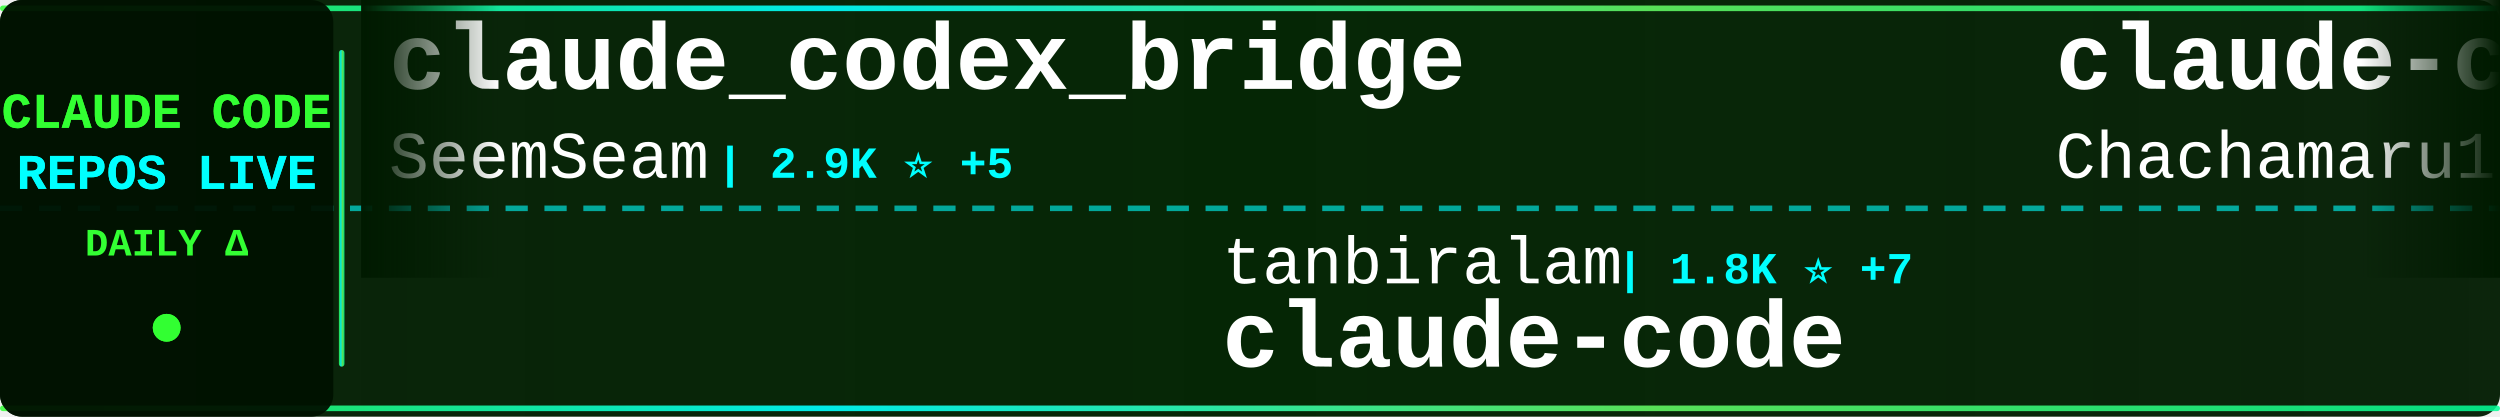
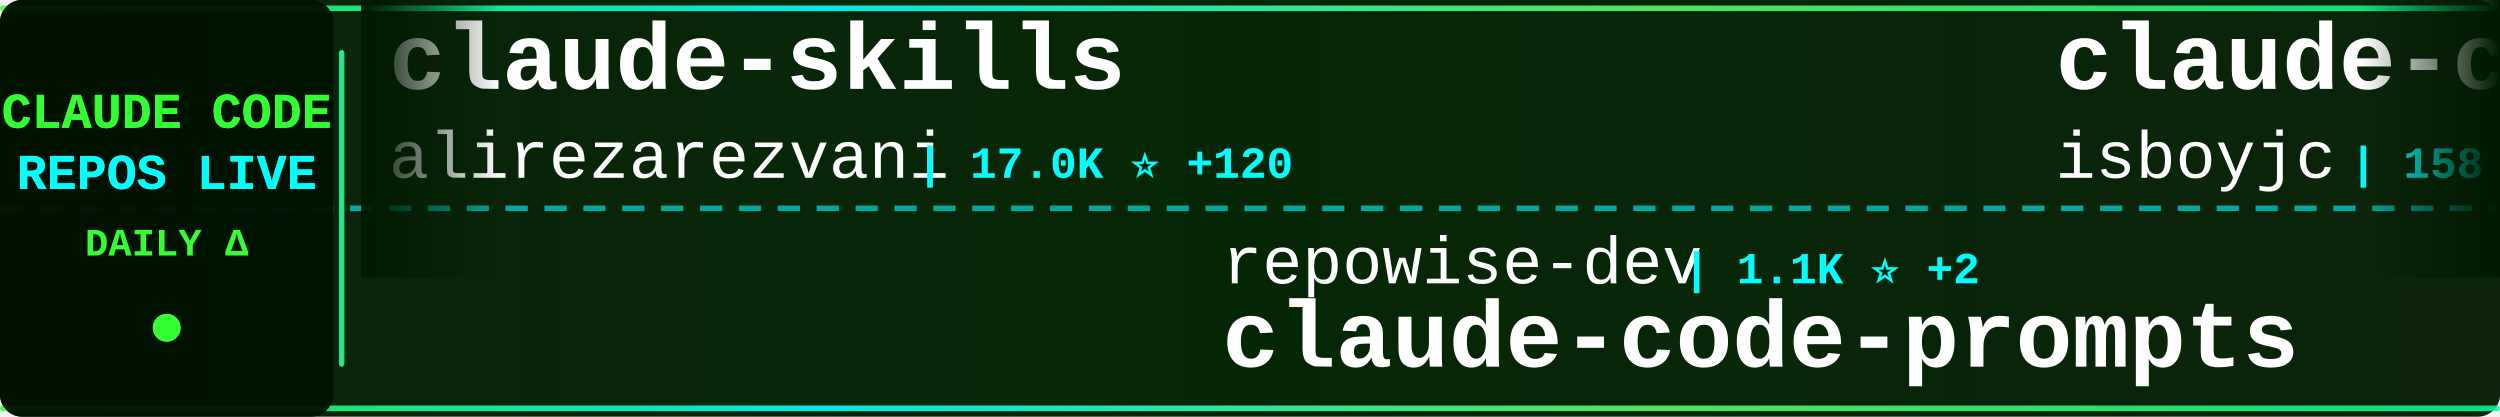
<svg xmlns="http://www.w3.org/2000/svg" width="900" height="150">
  <defs>
    <linearGradient id="tickerBg" x1="0%" y1="0%" x2="100%" y2="0%">
      <stop offset="0%" style="stop-color:#001a00;stop-opacity:0.95" />
      <stop offset="50%" style="stop-color:#002200;stop-opacity:0.98" />
      <stop offset="100%" style="stop-color:#001a00;stop-opacity:0.95" />
    </linearGradient>
    <linearGradient id="borderGrad" x1="0%" y1="0%" x2="100%" y2="0%">
      <stop offset="0%" style="stop-color:#33ff33;stop-opacity:0.85">
        <animate attributeName="stop-opacity" values="0.85;1;0.85" dur="2s" repeatCount="indefinite" />
      </stop>
      <stop offset="33%" style="stop-color:#00ffff;stop-opacity:0.9">
        <animate attributeName="stop-opacity" values="0.9;1;0.9" dur="2.2s" repeatCount="indefinite" />
      </stop>
      <stop offset="66%" style="stop-color:#66ff66;stop-opacity:0.85">
        <animate attributeName="stop-opacity" values="0.85;1;0.85" dur="1.8s" repeatCount="indefinite" />
      </stop>
      <stop offset="100%" style="stop-color:#00ff99;stop-opacity:0.85">
        <animate attributeName="stop-opacity" values="0.85;1;0.85" dur="2s" repeatCount="indefinite" />
      </stop>
    </linearGradient>
    <filter id="textGlow">
      <feGaussianBlur stdDeviation="0.1" result="coloredBlur" />
      <feMerge>
        <feMergeNode in="coloredBlur" />
        <feMergeNode in="SourceGraphic" />
      </feMerge>
    </filter>
    <filter id="metricGlow">
      <feGaussianBlur stdDeviation="0.2" result="coloredBlur" />
      <feMerge>
        <feMergeNode in="coloredBlur" />
        <feMergeNode in="SourceGraphic" />
      </feMerge>
    </filter>
    <linearGradient id="leftFade" x1="0%" y1="0%" x2="100%" y2="0%">
      <stop offset="0%" style="stop-color:#001a00;stop-opacity:1" />
      <stop offset="100%" style="stop-color:#001a00;stop-opacity:0" />
    </linearGradient>
    <linearGradient id="rightFade" x1="0%" y1="0%" x2="100%" y2="0%">
      <stop offset="0%" style="stop-color:#001a00;stop-opacity:0" />
      <stop offset="100%" style="stop-color:#001a00;stop-opacity:1" />
    </linearGradient>
  </defs>
  <rect width="900" height="150" fill="url(#tickerBg)" rx="8" />
  <rect x="0" y="2" width="900" height="2" fill="url(#borderGrad)" rx="1" />
  <rect x="0" y="146" width="900" height="2" fill="url(#borderGrad)" rx="1" />
  <line x1="0" y1="75" x2="900" y2="75" stroke="#00ffff" stroke-width="2" stroke-dasharray="8 6" opacity="0.6" />
  <rect x="0" y="0" width="120" height="150" fill="#001100" opacity="0.95" rx="8" />
  <text x="60" y="46" font-family="'Courier New', monospace" font-size="18" font-weight="bold" fill="#33ff33" text-anchor="middle" filter="url(#textGlow)">
    CLAUDE CODE
  </text>
  <text x="60" y="68" font-family="'Courier New', monospace" font-size="18" font-weight="bold" fill="#00ffff" text-anchor="middle" filter="url(#textGlow)">
    REPOS LIVE
  </text>
  <text x="60" y="92" font-family="'Courier New', monospace" font-size="14" font-weight="bold" fill="#33ff33" text-anchor="middle">
    DAILY Δ
  </text>
  <circle cx="60" cy="118" r="5" fill="#33ff33" filter="url(#metricGlow)">
    <animate attributeName="r" values="4;6;4" dur="1.5s" repeatCount="indefinite" />
    <animate attributeName="opacity" values="0.6;1;0.6" dur="1.5s" repeatCount="indefinite" />
  </circle>
  <rect x="122" y="18" width="2" height="114" fill="url(#borderGrad)" rx="1" />
  <clipPath id="tickerClip">
    <rect x="130" y="0" width="770" height="150" />
  </clipPath>
  <g clip-path="url(#tickerClip)">
    <g id="tickerItems">
      <animateTransform attributeName="transform" attributeType="XML" type="translate" from="0 0" to="-3000 0" dur="54s" repeatCount="indefinite" />
      <g transform="translate(0, 0)">
-         <text x="140" y="32" font-family="'Courier New', monospace" font-size="34" font-weight="bold" fill="#ffffff">claude_codex_bridge</text>
-         <text x="140" y="64" font-family="'Courier New', monospace" font-size="24" font-weight="normal" fill="#ffffff" opacity="1.0">SeemSeam</text>
-         <text x="258" y="64" font-family="'Courier New', monospace" font-size="16" font-weight="bold" fill="#00ffff"> | 2.9K ⭐ +5</text>
+         <text x="140" y="32" font-family="'Courier New', monospace" font-size="34" font-weight="bold" fill="#ffffff">claude-skills</text>
+         <text x="140" y="64" font-family="'Courier New', monospace" font-size="24" font-weight="normal" fill="#ffffff" opacity="1.0">alirezarezvani</text>
+         <text x="330" y="64" font-family="'Courier New', monospace" font-size="16" font-weight="bold" fill="#00ffff"> | 17.0K ⭐ +120</text>
      </g>
      <g transform="translate(300, 0)">
-         <text x="140" y="102" font-family="'Courier New', monospace" font-size="24" font-weight="normal" fill="#ffffff" opacity="1.0">tanbiralam</text>
-         <text x="282" y="102" font-family="'Courier New', monospace" font-size="16" font-weight="bold" fill="#00ffff"> | 1.8K ⭐ +7</text>
-         <text x="140" y="132" font-family="'Courier New', monospace" font-size="34" font-weight="bold" fill="#ffffff">claude-code</text>
+         <text x="140" y="102" font-family="'Courier New', monospace" font-size="24" font-weight="normal" fill="#ffffff" opacity="1.0">repowise-dev</text>
+         <text x="306" y="102" font-family="'Courier New', monospace" font-size="16" font-weight="bold" fill="#00ffff"> | 1.1K ⭐ +2</text>
+         <text x="140" y="132" font-family="'Courier New', monospace" font-size="34" font-weight="bold" fill="#ffffff">claude-code-prompts</text>
      </g>
      <g transform="translate(600, 0)">
-         <text x="140" y="32" font-family="'Courier New', monospace" font-size="34" font-weight="bold" fill="#ffffff">claude-code-harness</text>
-         <text x="140" y="64" font-family="'Courier New', monospace" font-size="24" font-weight="normal" fill="#ffffff" opacity="1.0">Chachamaru127</text>
-         <text x="318" y="64" font-family="'Courier New', monospace" font-size="16" font-weight="bold" fill="#00ffff"> | 2.6K ⭐ +76</text>
+         <text x="140" y="32" font-family="'Courier New', monospace" font-size="34" font-weight="bold" fill="#ffffff">claude-code</text>
+         <text x="140" y="64" font-family="'Courier New', monospace" font-size="24" font-weight="normal" fill="#ffffff" opacity="1.0">isboyjc</text>
+         <text x="246" y="64" font-family="'Courier New', monospace" font-size="16" font-weight="bold" fill="#00ffff"> | 158 ⭐</text>
      </g>
      <g transform="translate(900, 0)">
+         <text x="140" y="102" font-family="'Courier New', monospace" font-size="24" font-weight="normal" fill="#ffffff" opacity="1.0">anthropics</text>
+         <text x="282" y="102" font-family="'Courier New', monospace" font-size="16" font-weight="bold" fill="#00ffff"> | 146.0K ⭐ +450</text>
+         <text x="140" y="132" font-family="'Courier New', monospace" font-size="34" font-weight="bold" fill="#ffffff">skills</text>
+       </g>
+       <g transform="translate(1200, 0)">
+         <text x="140" y="32" font-family="'Courier New', monospace" font-size="34" font-weight="bold" fill="#ffffff">claude-code</text>
+         <text x="140" y="64" font-family="'Courier New', monospace" font-size="24" font-weight="normal" fill="#ffffff" opacity="1.0">xorespesp</text>
+         <text x="270" y="64" font-family="'Courier New', monospace" font-size="16" font-weight="bold" fill="#00ffff"> | 226 ⭐</text>
+       </g>
+       <g transform="translate(1500, 0)">
        <text x="140" y="102" font-family="'Courier New', monospace" font-size="24" font-weight="normal" fill="#ffffff" opacity="1.0">hangsman</text>
        <text x="258" y="102" font-family="'Courier New', monospace" font-size="16" font-weight="bold" fill="#00ffff"> | 781 ⭐</text>
        <text x="140" y="132" font-family="'Courier New', monospace" font-size="34" font-weight="bold" fill="#ffffff">claude-code-source</text>
      </g>
-       <g transform="translate(1200, 0)">
-         <text x="140" y="32" font-family="'Courier New', monospace" font-size="34" font-weight="bold" fill="#ffffff">claude-code-security-rev...</text>
-         <text x="140" y="64" font-family="'Courier New', monospace" font-size="24" font-weight="normal" fill="#ffffff" opacity="1.0">anthropics</text>
-         <text x="282" y="64" font-family="'Courier New', monospace" font-size="16" font-weight="bold" fill="#00ffff"> | 4.9K ⭐ +11</text>
-       </g>
-       <g transform="translate(1500, 0)">
-         <text x="140" y="102" font-family="'Courier New', monospace" font-size="24" font-weight="normal" fill="#ffffff" opacity="1.0">liuup</text>
-         <text x="222" y="102" font-family="'Courier New', monospace" font-size="16" font-weight="bold" fill="#00ffff"> | 2.9K ⭐ +20</text>
-         <text x="140" y="132" font-family="'Courier New', monospace" font-size="34" font-weight="bold" fill="#ffffff">claude-code-analysis</text>
-       </g>
      <g transform="translate(1800, 0)">
-         <text x="140" y="32" font-family="'Courier New', monospace" font-size="34" font-weight="bold" fill="#ffffff">Claude-Code-Usage-Monito...</text>
-         <text x="140" y="64" font-family="'Courier New', monospace" font-size="24" font-weight="normal" fill="#ffffff" opacity="1.0">Maciek-roboblog</text>
-         <text x="342" y="64" font-family="'Courier New', monospace" font-size="16" font-weight="bold" fill="#00ffff"> | 8.1K ⭐ +6</text>
+         <text x="140" y="32" font-family="'Courier New', monospace" font-size="34" font-weight="bold" fill="#ffffff">awesome-claude-code-suba...</text>
+         <text x="140" y="64" font-family="'Courier New', monospace" font-size="24" font-weight="normal" fill="#ffffff" opacity="1.0">VoltAgent</text>
+         <text x="270" y="64" font-family="'Courier New', monospace" font-size="16" font-weight="bold" fill="#00ffff"> | 21.1K ⭐ +66</text>
      </g>
      <g transform="translate(2100, 0)">
-         <text x="140" y="102" font-family="'Courier New', monospace" font-size="24" font-weight="normal" fill="#ffffff" opacity="1.0">catlog22</text>
-         <text x="258" y="102" font-family="'Courier New', monospace" font-size="16" font-weight="bold" fill="#00ffff"> | 2.1K ⭐ +4</text>
-         <text x="140" y="132" font-family="'Courier New', monospace" font-size="34" font-weight="bold" fill="#ffffff">Claude-Code-Workflow</text>
+         <text x="140" y="102" font-family="'Courier New', monospace" font-size="24" font-weight="normal" fill="#ffffff" opacity="1.0">Alishahryar1</text>
+         <text x="306" y="102" font-family="'Courier New', monospace" font-size="16" font-weight="bold" fill="#00ffff"> | 32.0K ⭐ +254</text>
+         <text x="140" y="132" font-family="'Courier New', monospace" font-size="34" font-weight="bold" fill="#ffffff">free-claude-code</text>
      </g>
      <g transform="translate(2400, 0)">
-         <text x="140" y="32" font-family="'Courier New', monospace" font-size="34" font-weight="bold" fill="#ffffff">my-claude-code-setup</text>
-         <text x="140" y="64" font-family="'Courier New', monospace" font-size="24" font-weight="normal" fill="#ffffff" opacity="1.0">centminmod</text>
-         <text x="282" y="64" font-family="'Courier New', monospace" font-size="16" font-weight="bold" fill="#00ffff"> | 2.4K ⭐ +3</text>
+         <text x="140" y="32" font-family="'Courier New', monospace" font-size="34" font-weight="bold" fill="#ffffff">andrej-karpathy-skills</text>
+         <text x="140" y="64" font-family="'Courier New', monospace" font-size="24" font-weight="normal" fill="#ffffff" opacity="1.0">multica-ai</text>
+         <text x="282" y="64" font-family="'Courier New', monospace" font-size="16" font-weight="bold" fill="#00ffff"> | 166.7K ⭐ +1.1K</text>
      </g>
      <g transform="translate(2700, 0)">
-         <text x="140" y="102" font-family="'Courier New', monospace" font-size="24" font-weight="normal" fill="#ffffff" opacity="1.0">kodu-ai</text>
-         <text x="246" y="102" font-family="'Courier New', monospace" font-size="16" font-weight="bold" fill="#00ffff"> | 5.3K ⭐</text>
-         <text x="140" y="132" font-family="'Courier New', monospace" font-size="34" font-weight="bold" fill="#ffffff">claude-coder</text>
+         <text x="140" y="102" font-family="'Courier New', monospace" font-size="24" font-weight="normal" fill="#ffffff" opacity="1.0">lst97</text>
+         <text x="222" y="102" font-family="'Courier New', monospace" font-size="16" font-weight="bold" fill="#00ffff"> | 1.6K ⭐ +1</text>
+         <text x="140" y="132" font-family="'Courier New', monospace" font-size="34" font-weight="bold" fill="#ffffff">claude-code-sub-agents</text>
      </g>
      <g transform="translate(3000, 0)">
-         <text x="140" y="32" font-family="'Courier New', monospace" font-size="34" font-weight="bold" fill="#ffffff">claude_codex_bridge</text>
-         <text x="140" y="64" font-family="'Courier New', monospace" font-size="24" font-weight="normal" fill="#ffffff" opacity="1.0">SeemSeam</text>
-         <text x="258" y="64" font-family="'Courier New', monospace" font-size="16" font-weight="bold" fill="#00ffff"> | 2.9K ⭐ +5</text>
+         <text x="140" y="32" font-family="'Courier New', monospace" font-size="34" font-weight="bold" fill="#ffffff">claude-skills</text>
+         <text x="140" y="64" font-family="'Courier New', monospace" font-size="24" font-weight="normal" fill="#ffffff" opacity="1.0">alirezarezvani</text>
+         <text x="330" y="64" font-family="'Courier New', monospace" font-size="16" font-weight="bold" fill="#00ffff"> | 17.0K ⭐ +120</text>
      </g>
      <g transform="translate(3300, 0)">
-         <text x="140" y="102" font-family="'Courier New', monospace" font-size="24" font-weight="normal" fill="#ffffff" opacity="1.0">tanbiralam</text>
-         <text x="282" y="102" font-family="'Courier New', monospace" font-size="16" font-weight="bold" fill="#00ffff"> | 1.8K ⭐ +7</text>
-         <text x="140" y="132" font-family="'Courier New', monospace" font-size="34" font-weight="bold" fill="#ffffff">claude-code</text>
+         <text x="140" y="102" font-family="'Courier New', monospace" font-size="24" font-weight="normal" fill="#ffffff" opacity="1.0">repowise-dev</text>
+         <text x="306" y="102" font-family="'Courier New', monospace" font-size="16" font-weight="bold" fill="#00ffff"> | 1.1K ⭐ +2</text>
+         <text x="140" y="132" font-family="'Courier New', monospace" font-size="34" font-weight="bold" fill="#ffffff">claude-code-prompts</text>
      </g>
      <g transform="translate(3600, 0)">
-         <text x="140" y="32" font-family="'Courier New', monospace" font-size="34" font-weight="bold" fill="#ffffff">claude-code-harness</text>
-         <text x="140" y="64" font-family="'Courier New', monospace" font-size="24" font-weight="normal" fill="#ffffff" opacity="1.0">Chachamaru127</text>
-         <text x="318" y="64" font-family="'Courier New', monospace" font-size="16" font-weight="bold" fill="#00ffff"> | 2.6K ⭐ +76</text>
+         <text x="140" y="32" font-family="'Courier New', monospace" font-size="34" font-weight="bold" fill="#ffffff">claude-code</text>
+         <text x="140" y="64" font-family="'Courier New', monospace" font-size="24" font-weight="normal" fill="#ffffff" opacity="1.0">isboyjc</text>
+         <text x="246" y="64" font-family="'Courier New', monospace" font-size="16" font-weight="bold" fill="#00ffff"> | 158 ⭐</text>
      </g>
      <g transform="translate(3900, 0)">
-         <text x="140" y="102" font-family="'Courier New', monospace" font-size="24" font-weight="normal" fill="#ffffff" opacity="1.0">hangsman</text>
-         <text x="258" y="102" font-family="'Courier New', monospace" font-size="16" font-weight="bold" fill="#00ffff"> | 781 ⭐</text>
-         <text x="140" y="132" font-family="'Courier New', monospace" font-size="34" font-weight="bold" fill="#ffffff">claude-code-source</text>
+         <text x="140" y="102" font-family="'Courier New', monospace" font-size="24" font-weight="normal" fill="#ffffff" opacity="1.0">anthropics</text>
+         <text x="282" y="102" font-family="'Courier New', monospace" font-size="16" font-weight="bold" fill="#00ffff"> | 146.0K ⭐ +450</text>
+         <text x="140" y="132" font-family="'Courier New', monospace" font-size="34" font-weight="bold" fill="#ffffff">skills</text>
      </g>
    </g>
  </g>
  <rect x="130" y="0" width="50" height="100" fill="url(#leftFade)" />
  <rect x="850" y="0" width="50" height="100" fill="url(#rightFade)" />
</svg>
